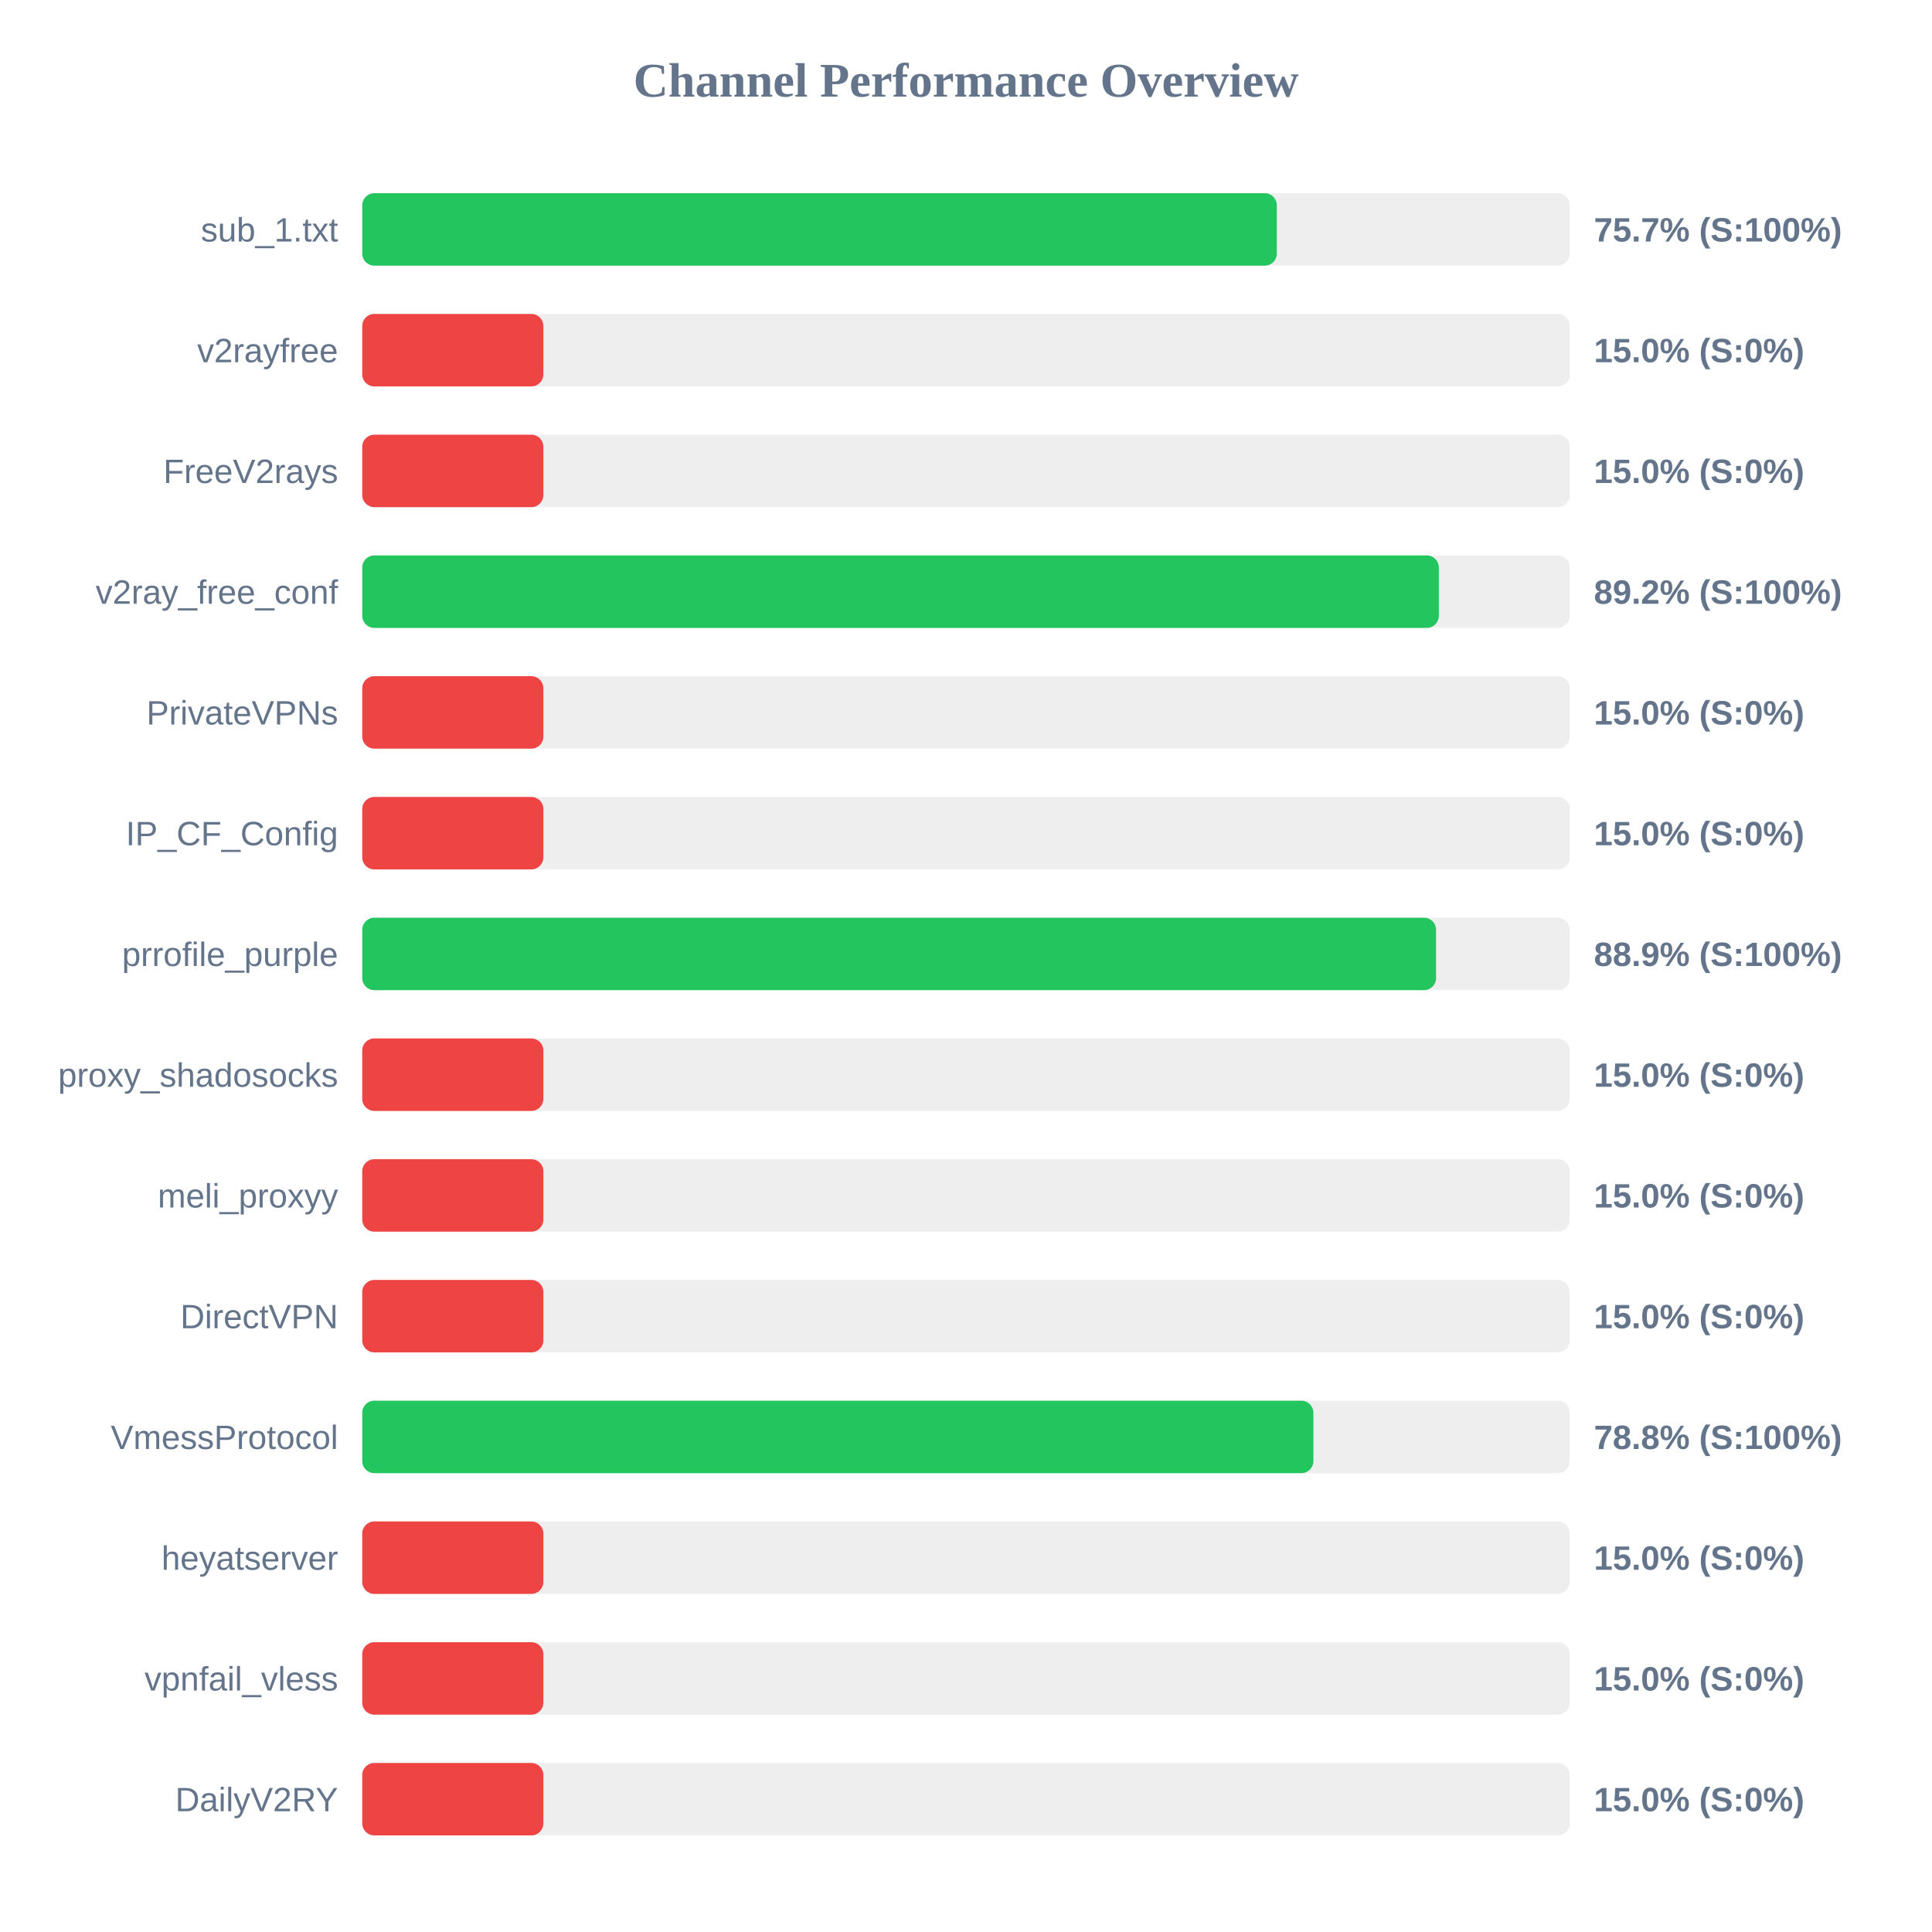
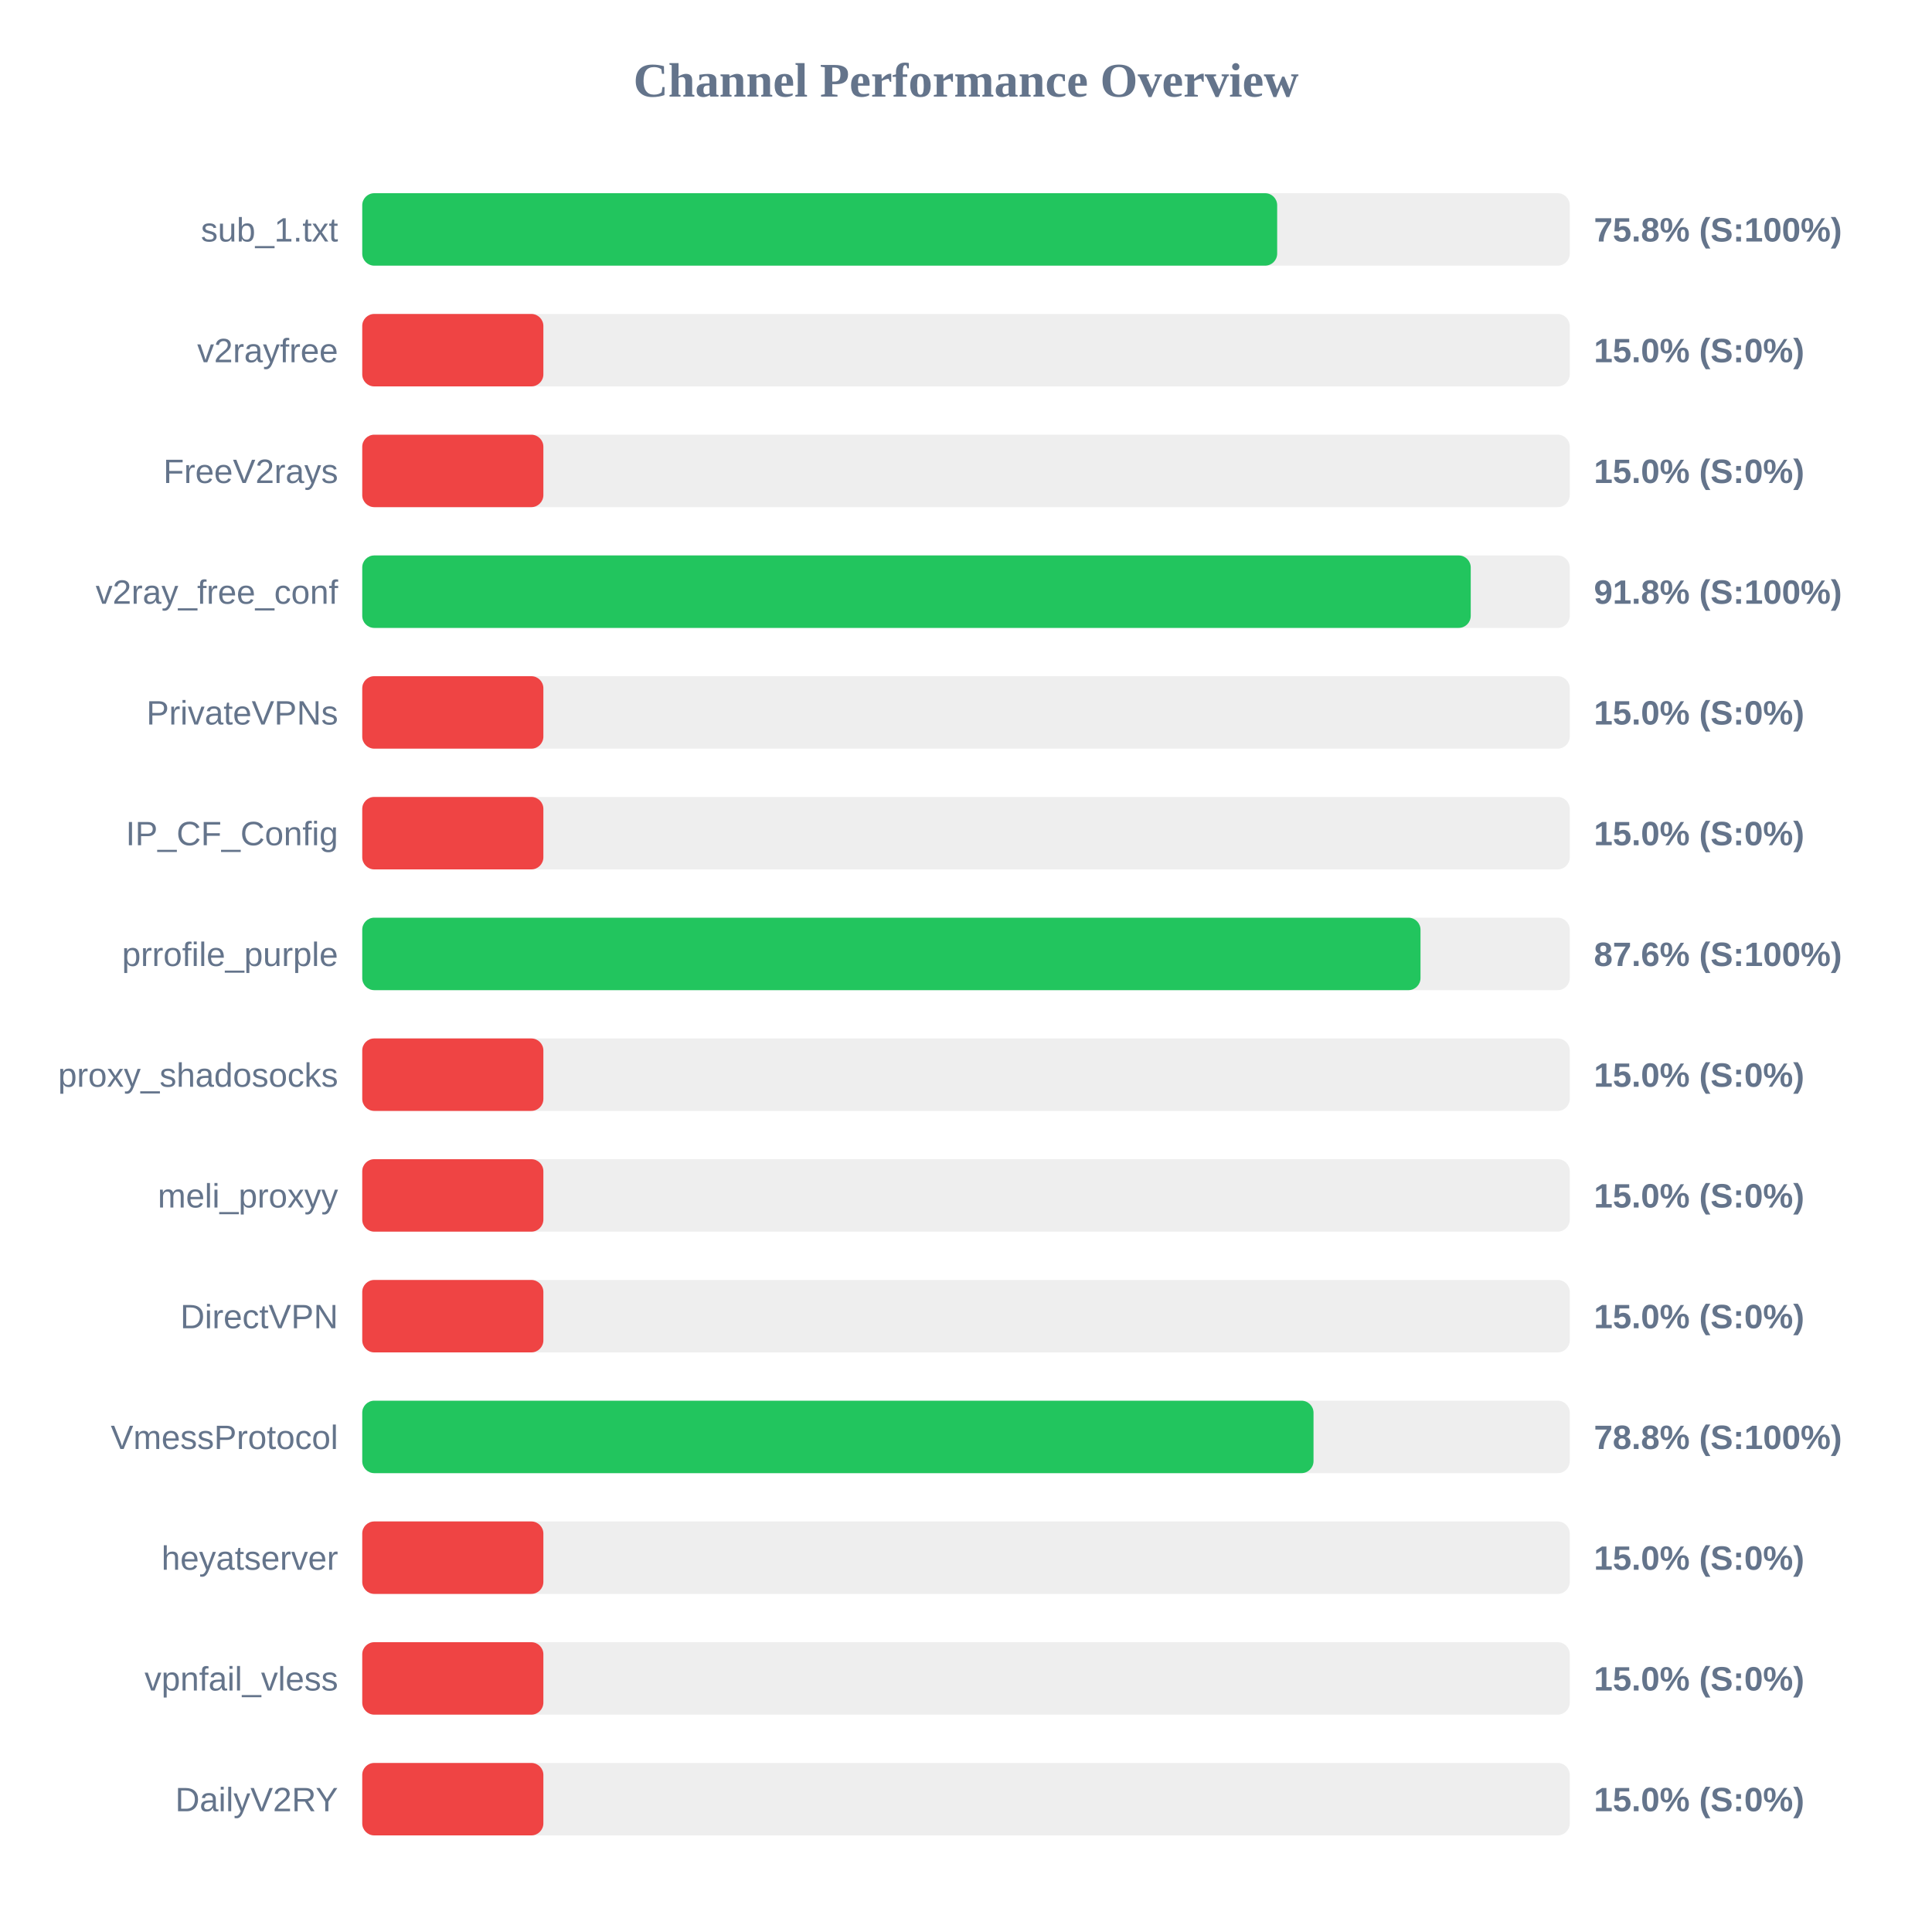
<svg xmlns="http://www.w3.org/2000/svg" width="800" height="800" version="1.1">
  <style>
        .row { font: 14px Arial; fill: #64748b; }
        .score { font: bold 14px Arial; fill: #64748b; }
    </style>
  <text x="400" y="40" text-anchor="middle" font-size="20px" font-weight="bold" fill="#64748b">Channel Performance Overview</text>
  <rect x="150" y="80" width="500" height="30" fill="#eee" rx="5" />
-   <rect x="150" y="80" width="378.7" height="30" fill="#22c55e" rx="5" />
+   <rect x="150" y="80" width="378.85" height="30" fill="#22c55e" rx="5" />
  <text x="140" y="100" text-anchor="end" class="row">sub_1.txt</text>
-   <text x="660" y="100" text-anchor="start" class="score">75.7% (S:100%)</text>
+   <text x="660" y="100" text-anchor="start" class="score">75.8% (S:100%)</text>
  <rect x="150" y="130" width="500" height="30" fill="#eee" rx="5" />
  <rect x="150" y="130" width="75.0" height="30" fill="#ef4444" rx="5" />
  <text x="140" y="150" text-anchor="end" class="row">v2rayfree</text>
  <text x="660" y="150" text-anchor="start" class="score">15.0% (S:0%)</text>
  <rect x="150" y="180" width="500" height="30" fill="#eee" rx="5" />
  <rect x="150" y="180" width="75.0" height="30" fill="#ef4444" rx="5" />
  <text x="140" y="200" text-anchor="end" class="row">FreeV2rays</text>
  <text x="660" y="200" text-anchor="start" class="score">15.0% (S:0%)</text>
  <rect x="150" y="230" width="500" height="30" fill="#eee" rx="5" />
-   <rect x="150" y="230" width="445.8" height="30" fill="#22c55e" rx="5" />
+   <rect x="150" y="230" width="459.0" height="30" fill="#22c55e" rx="5" />
  <text x="140" y="250" text-anchor="end" class="row">v2ray_free_conf</text>
-   <text x="660" y="250" text-anchor="start" class="score">89.2% (S:100%)</text>
+   <text x="660" y="250" text-anchor="start" class="score">91.8% (S:100%)</text>
  <rect x="150" y="280" width="500" height="30" fill="#eee" rx="5" />
  <rect x="150" y="280" width="75.0" height="30" fill="#ef4444" rx="5" />
  <text x="140" y="300" text-anchor="end" class="row">PrivateVPNs</text>
  <text x="660" y="300" text-anchor="start" class="score">15.0% (S:0%)</text>
  <rect x="150" y="330" width="500" height="30" fill="#eee" rx="5" />
  <rect x="150" y="330" width="75.0" height="30" fill="#ef4444" rx="5" />
  <text x="140" y="350" text-anchor="end" class="row">IP_CF_Config</text>
  <text x="660" y="350" text-anchor="start" class="score">15.0% (S:0%)</text>
  <rect x="150" y="380" width="500" height="30" fill="#eee" rx="5" />
-   <rect x="150" y="380" width="444.65" height="30" fill="#22c55e" rx="5" />
+   <rect x="150" y="380" width="438.2" height="30" fill="#22c55e" rx="5" />
  <text x="140" y="400" text-anchor="end" class="row">prrofile_purple</text>
-   <text x="660" y="400" text-anchor="start" class="score">88.9% (S:100%)</text>
+   <text x="660" y="400" text-anchor="start" class="score">87.6% (S:100%)</text>
  <rect x="150" y="430" width="500" height="30" fill="#eee" rx="5" />
  <rect x="150" y="430" width="75.0" height="30" fill="#ef4444" rx="5" />
  <text x="140" y="450" text-anchor="end" class="row">proxy_shadosocks</text>
  <text x="660" y="450" text-anchor="start" class="score">15.0% (S:0%)</text>
  <rect x="150" y="480" width="500" height="30" fill="#eee" rx="5" />
  <rect x="150" y="480" width="75.0" height="30" fill="#ef4444" rx="5" />
  <text x="140" y="500" text-anchor="end" class="row">meli_proxyy</text>
  <text x="660" y="500" text-anchor="start" class="score">15.0% (S:0%)</text>
  <rect x="150" y="530" width="500" height="30" fill="#eee" rx="5" />
  <rect x="150" y="530" width="75.0" height="30" fill="#ef4444" rx="5" />
  <text x="140" y="550" text-anchor="end" class="row">DirectVPN</text>
  <text x="660" y="550" text-anchor="start" class="score">15.0% (S:0%)</text>
  <rect x="150" y="580" width="500" height="30" fill="#eee" rx="5" />
-   <rect x="150" y="580" width="393.85" height="30" fill="#22c55e" rx="5" />
+   <rect x="150" y="580" width="393.9" height="30" fill="#22c55e" rx="5" />
  <text x="140" y="600" text-anchor="end" class="row">VmessProtocol</text>
  <text x="660" y="600" text-anchor="start" class="score">78.8% (S:100%)</text>
  <rect x="150" y="630" width="500" height="30" fill="#eee" rx="5" />
  <rect x="150" y="630" width="75.0" height="30" fill="#ef4444" rx="5" />
  <text x="140" y="650" text-anchor="end" class="row">heyatserver</text>
  <text x="660" y="650" text-anchor="start" class="score">15.0% (S:0%)</text>
  <rect x="150" y="680" width="500" height="30" fill="#eee" rx="5" />
  <rect x="150" y="680" width="75.0" height="30" fill="#ef4444" rx="5" />
  <text x="140" y="700" text-anchor="end" class="row">vpnfail_vless</text>
  <text x="660" y="700" text-anchor="start" class="score">15.0% (S:0%)</text>
  <rect x="150" y="730" width="500" height="30" fill="#eee" rx="5" />
  <rect x="150" y="730" width="75.0" height="30" fill="#ef4444" rx="5" />
  <text x="140" y="750" text-anchor="end" class="row">DailyV2RY</text>
  <text x="660" y="750" text-anchor="start" class="score">15.0% (S:0%)</text>
</svg>
